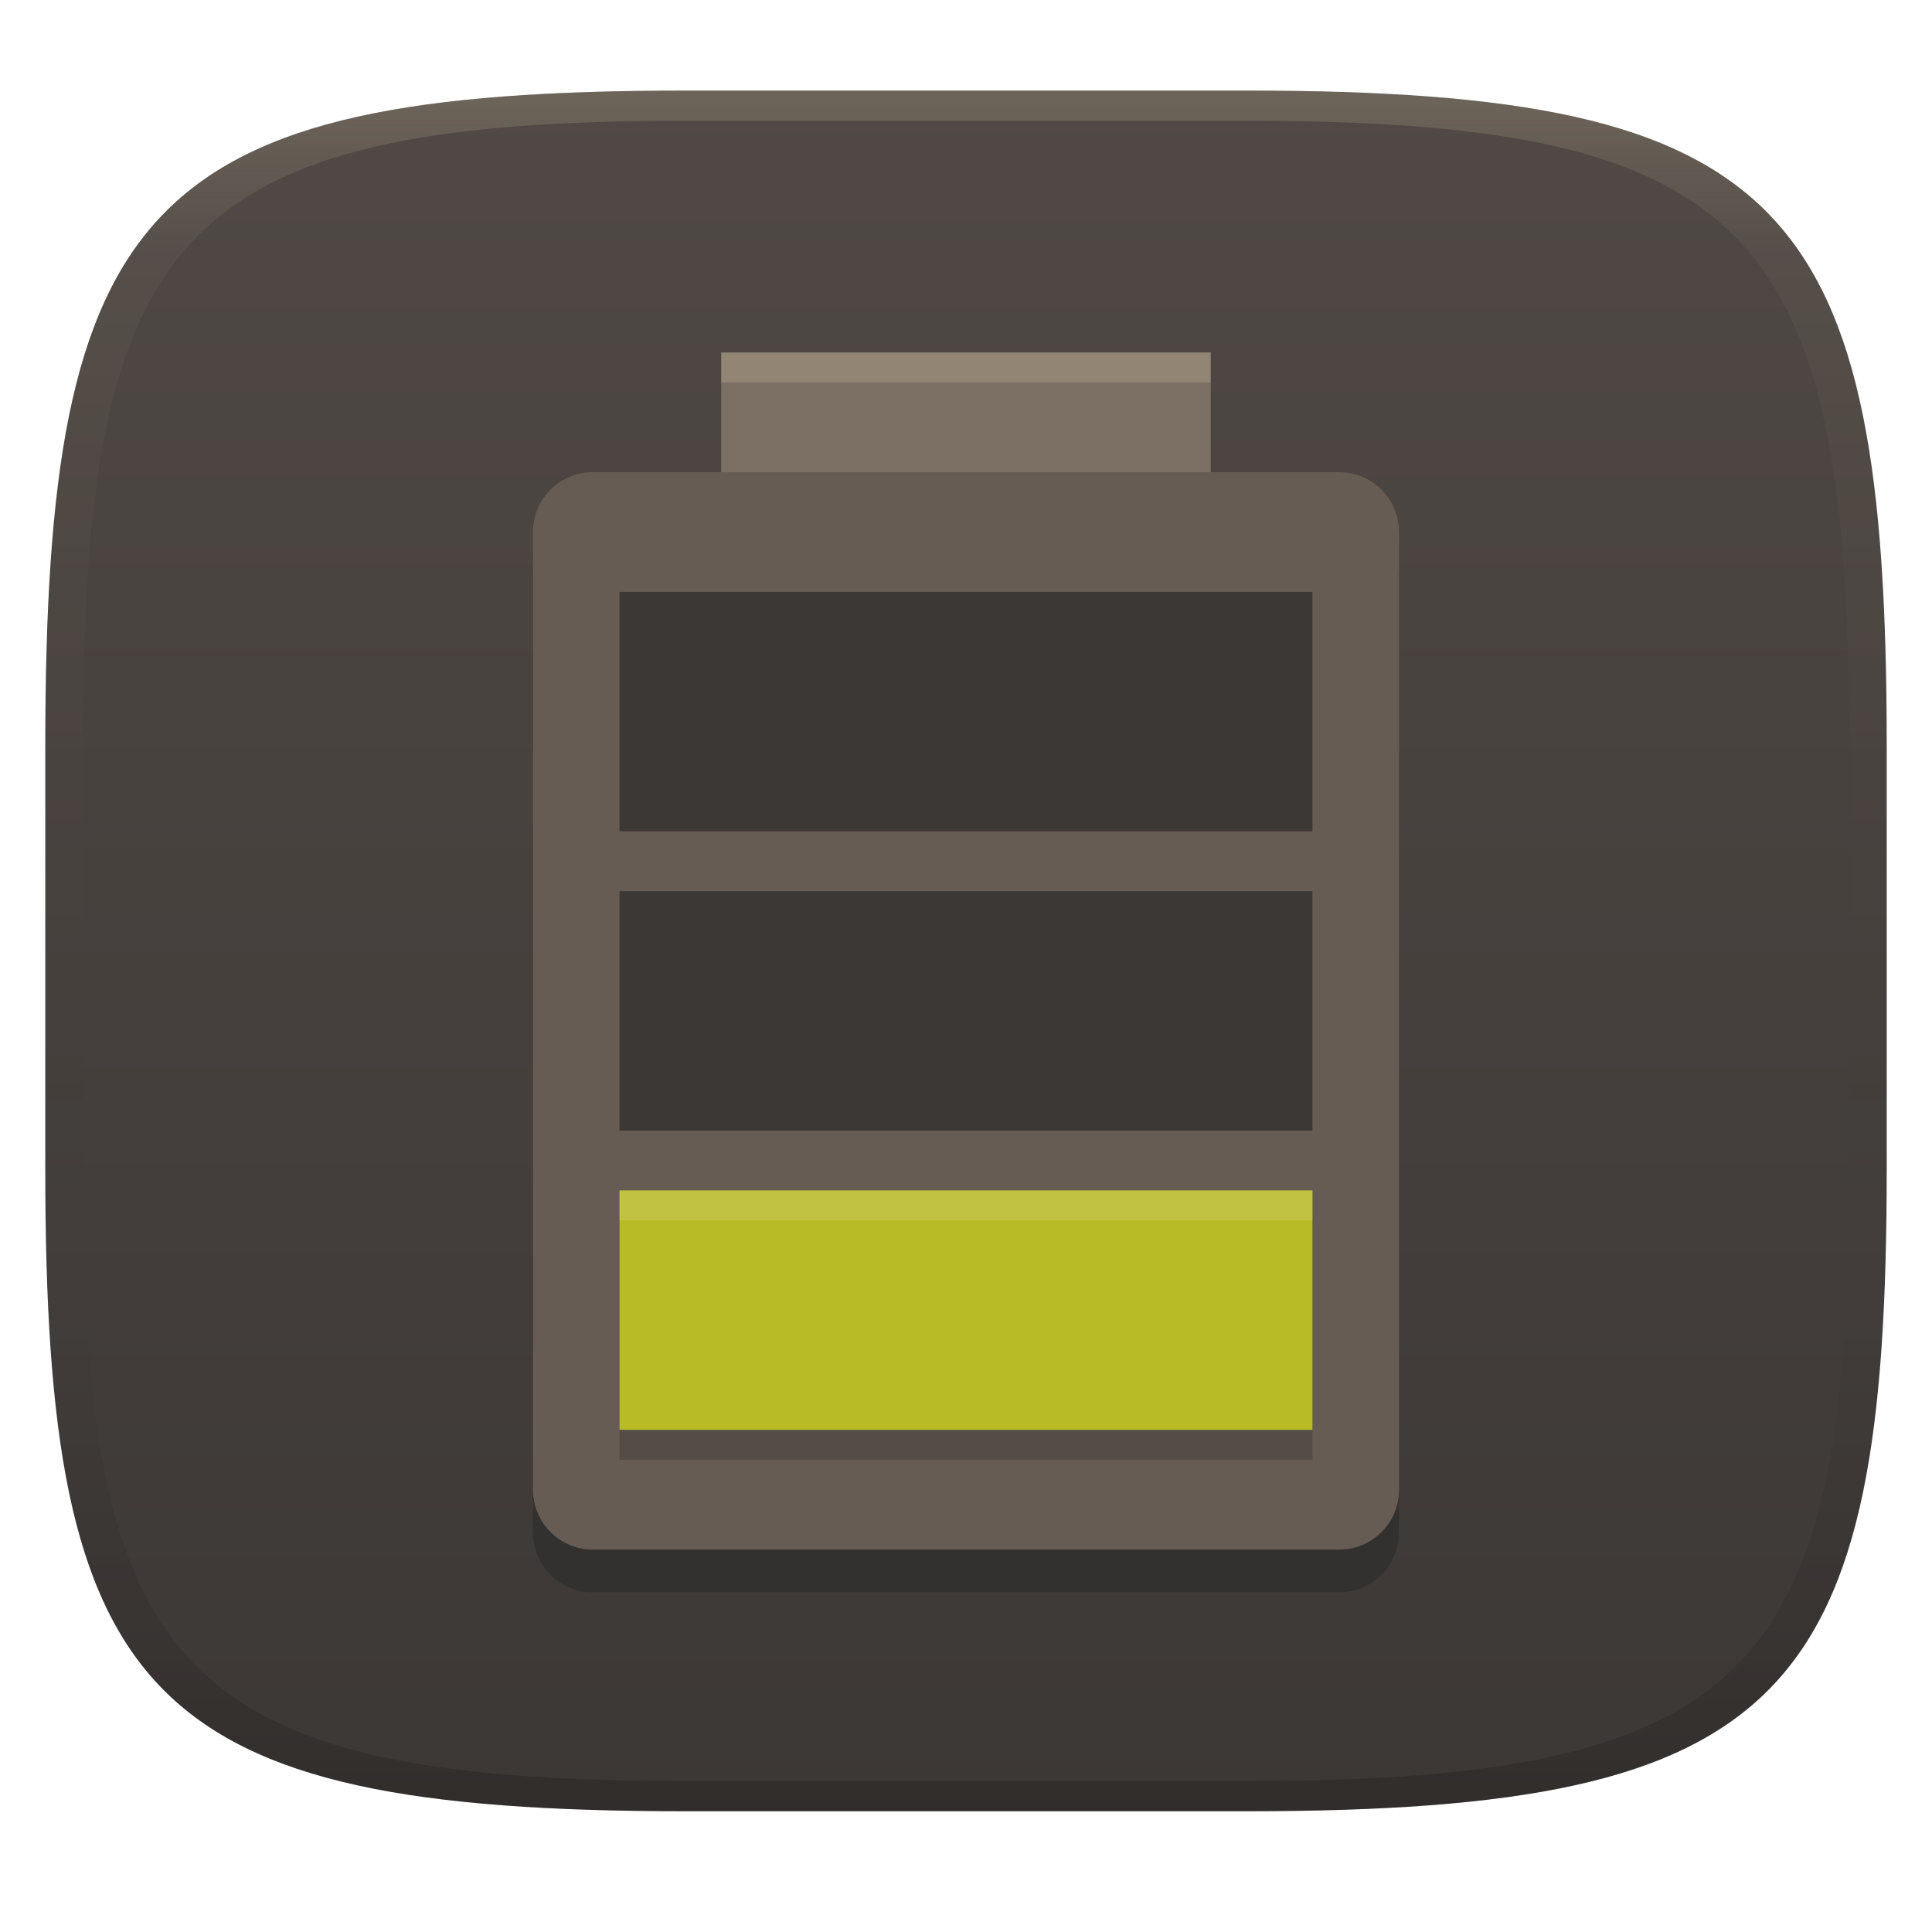
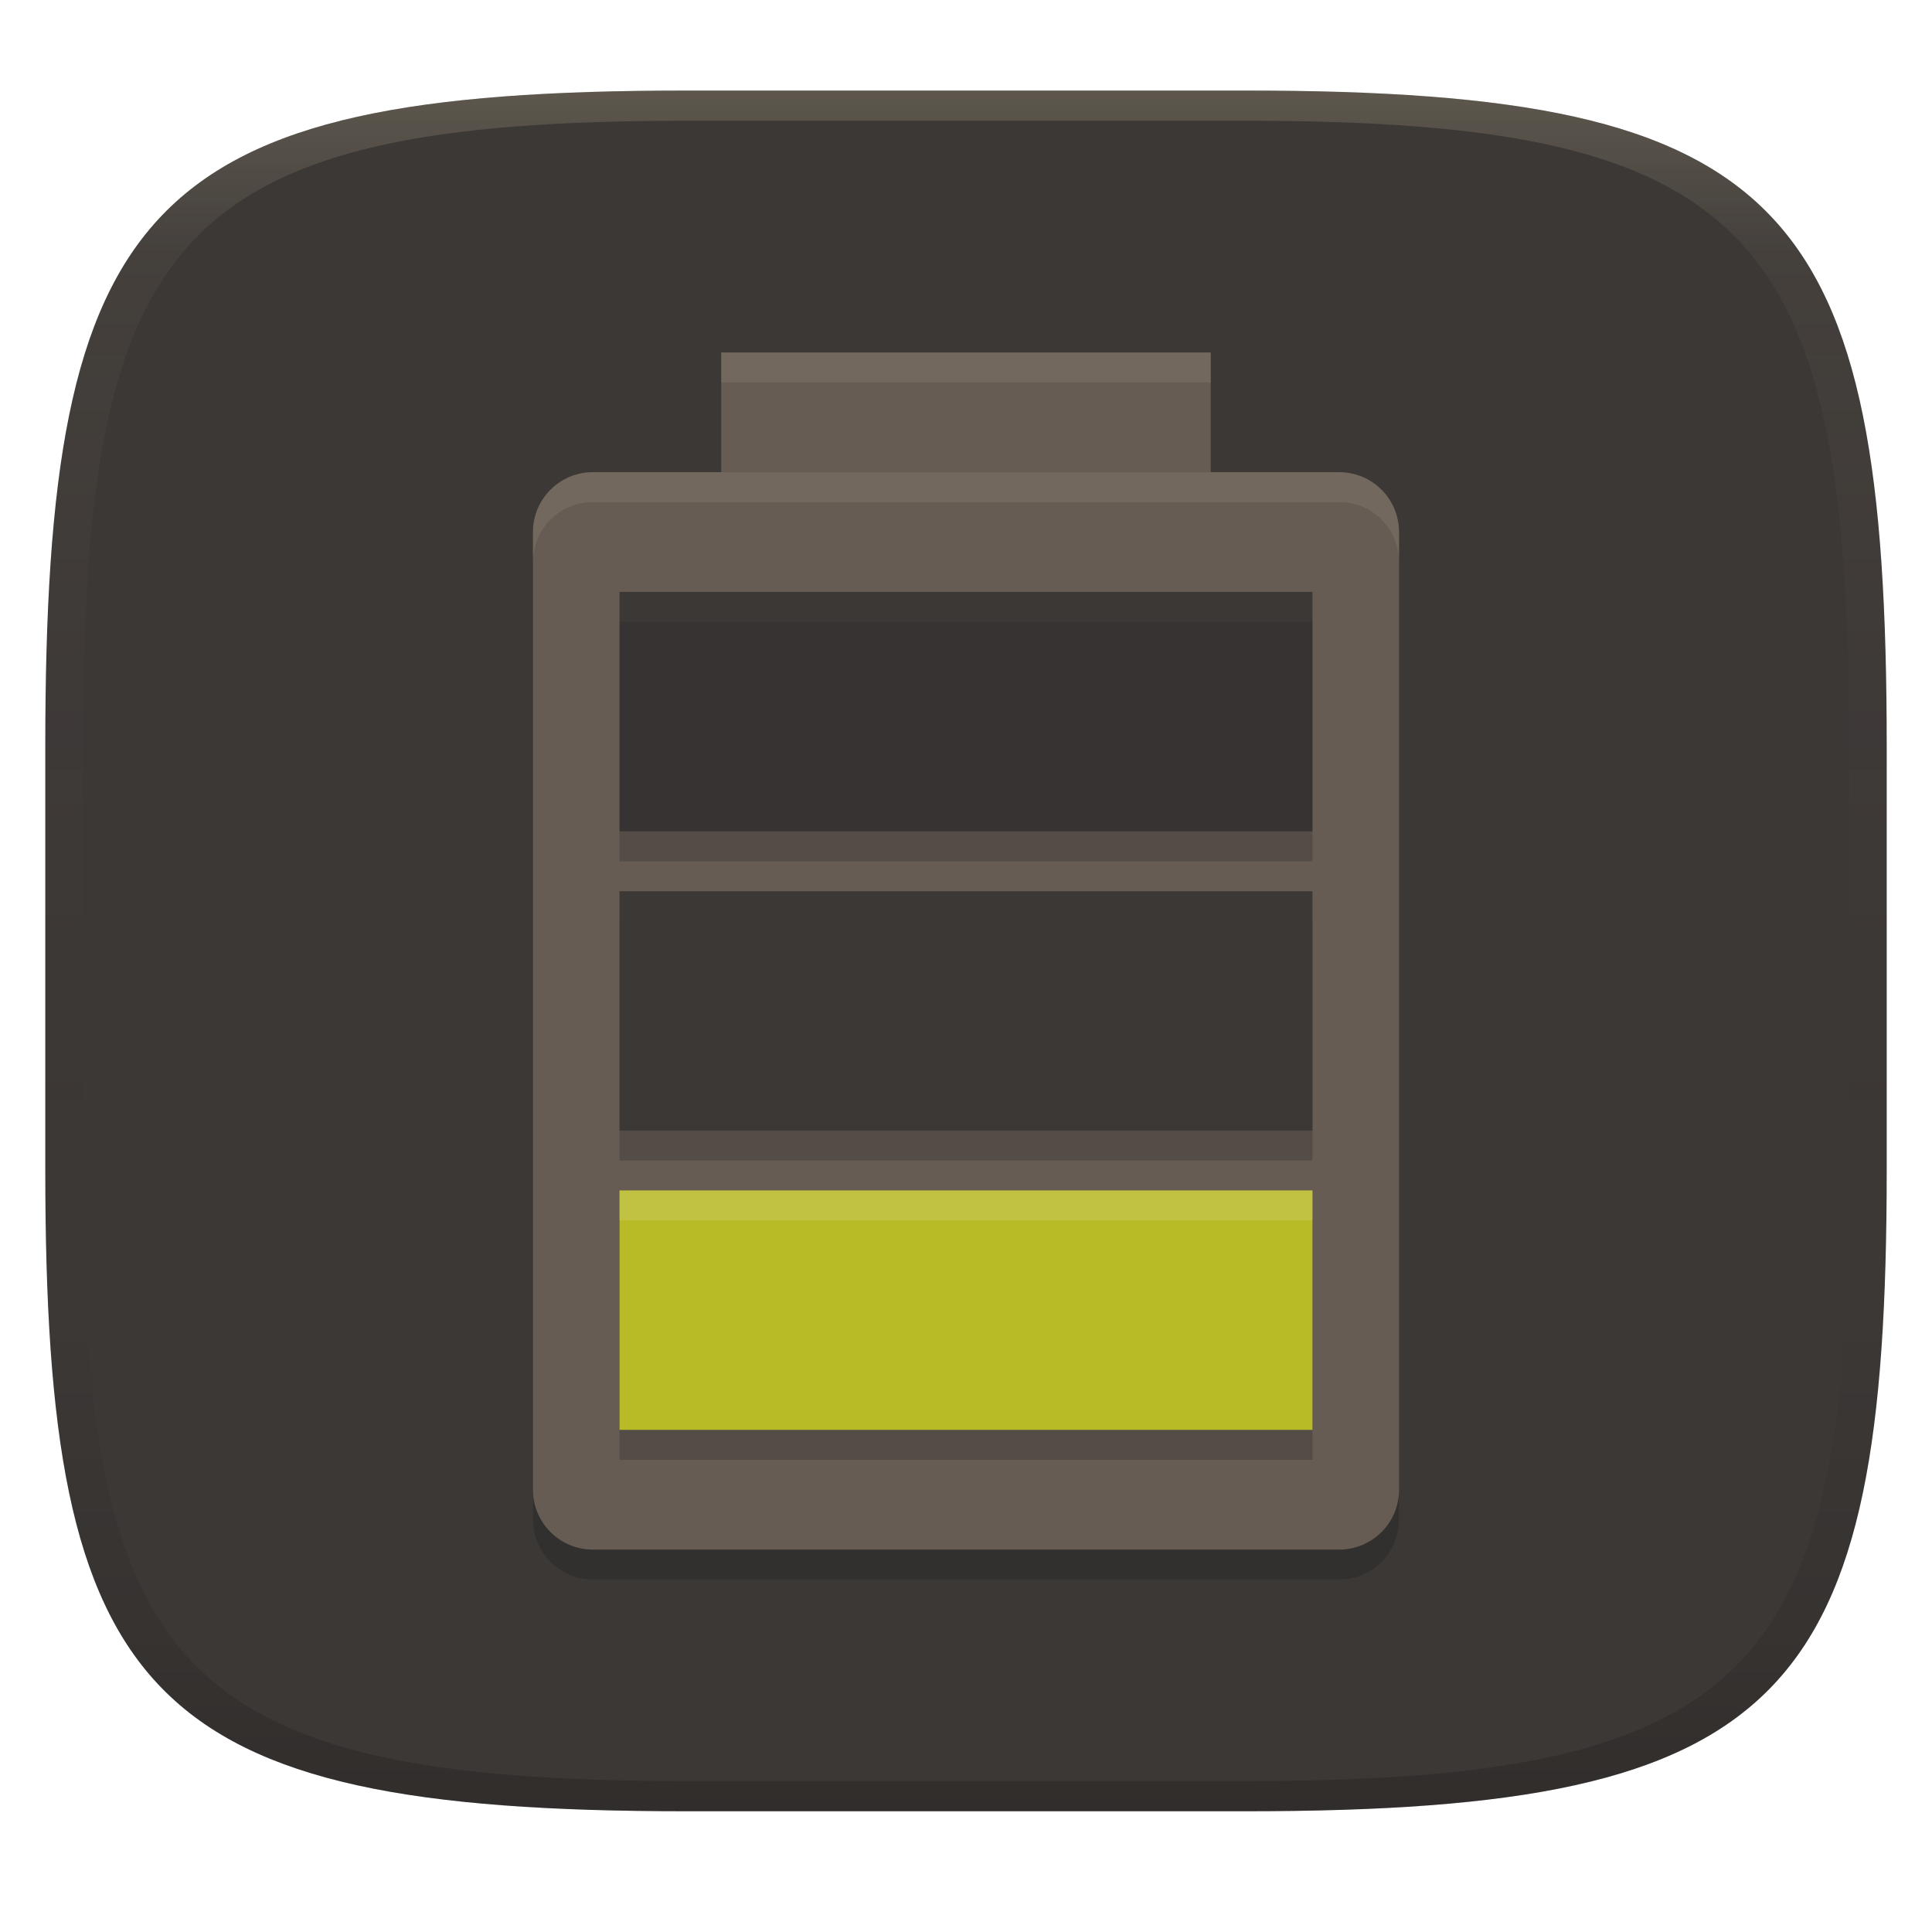
<svg xmlns="http://www.w3.org/2000/svg" width="256" height="256" version="1.1">
  <defs>
    <linearGradient id="linearGradient31" x1=".5" x2=".5" y2="1" gradientTransform="matrix(244,0,0,228,5.986,12)" gradientUnits="userSpaceOnUse">
      <stop stop-color="#ebdbb2" stop-opacity=".2" offset="0" />
      <stop stop-color="#ebdbb2" stop-opacity=".05" offset=".1" />
      <stop stop-opacity="0" offset=".704" />
      <stop stop-opacity=".1" offset=".897" />
      <stop stop-opacity=".2" offset="1" />
    </linearGradient>
    <linearGradient id="linearGradient6" x1="140" x2="140" y1="12" y2="240" gradientUnits="userSpaceOnUse">
-       <stop stop-color="#504945" offset="0" />
+       <stop stop-color="#3c3836" offset="0" />
      <stop stop-color="#3c3836" offset="1" />
    </linearGradient>
  </defs>
  <path d="m165 12c72 0 85 15 85 87v56c0 70-13 85-85 85h-74c-72 0-85-15-85-85v-56c0-72 13-87 85-87z" fill="url(#linearGradient6)" style="isolation:isolate" />
-   <rect x="70.621" y="68.24" width="114.76" height="142.76" rx="7.931" ry="7.931" fill="#282828" opacity=".5" stroke-width="3.966" />
+   <rect x="70.621" y="66.534" width="114.76" height="142.76" rx="7.931" ry="7.931" fill="#282828" opacity=".5" stroke-width="3.966" />
  <rect x="70.621" y="62.568" width="114.76" height="142.76" rx="7.931" ry="7.931" fill="#665c54" stroke-width="3.966" />
+   <path d="m78.553 62.568c-4.394 0-7.932 3.538-7.932 7.932v3.965c0-4.394 3.538-7.932 7.932-7.932h98.896c4.394 0 7.932 3.538 7.932 7.932v-3.965c0-4.394-3.538-7.932-7.932-7.932z" fill="#ebdbb2" opacity=".1" />
  <path d="m82.092 161.71v31.725h91.816v-31.725z" fill="#282828" opacity=".3" stroke-width="3.742" />
-   <path d="m82.092 78.43v31.725h91.816v-31.725z" fill="#3c3836" stroke-width="3.742" />
-   <path d="m82.092 118.09v31.724h91.816v-31.724z" fill="#3c3836" stroke-width="3.742" />
  <path d="m82.092 157.74v31.725h91.816v-31.725z" fill="#b8bb26" stroke-width="3.742" />
  <path d="m82.092 157.74v3.966h91.816v-3.966z" fill="#ebdbb2" opacity=".2" stroke-width="3.742" />
-   <rect x="95.567" y="46.706" width="64.865" height="15.862" fill="#7c6f64" stroke-width="3.966" />
-   <path d="m95.567 46.706v3.966h64.865v-3.966z" fill="#ebdbb2" opacity=".2" stroke-width="3.586" />
+   <path d="m82.092 122.05v31.725h91.816v-31.725z" fill="#282828" opacity=".3" stroke-width="3.742" />
+   <path d="m82.092 78.43v31.725h91.816v-31.725h-91.816zm0 39.66v31.725h91.816v-31.725h-91.816z" fill="#3c3836" />
+   <path d="m82.092 82.395v31.725h91.816v-31.725z" fill="#282828" opacity=".3" stroke-width="3.742" />
+   <rect x="95.567" y="46.706" width="64.865" height="15.862" fill="#665c54" stroke-width="3.966" />
+   <path d="m95.567 46.706v3.966h64.865v-3.966z" fill="#ebdbb2" opacity=".1" stroke-width="3.586" />
  <path d="m91 12c-72 0-85 15-85 87v56c0 70 13 85 85 85h74c72 0 85-15 85-85v-56c0-72-13-87-85-87zm0 4h74c68 0 80 15 80 83v56c0 66-12 81-80 81h-74c-68 0-80-15-80-81v-56c0-68 12-83 80-83z" fill="url(#linearGradient31)" style="isolation:isolate" />
</svg>
